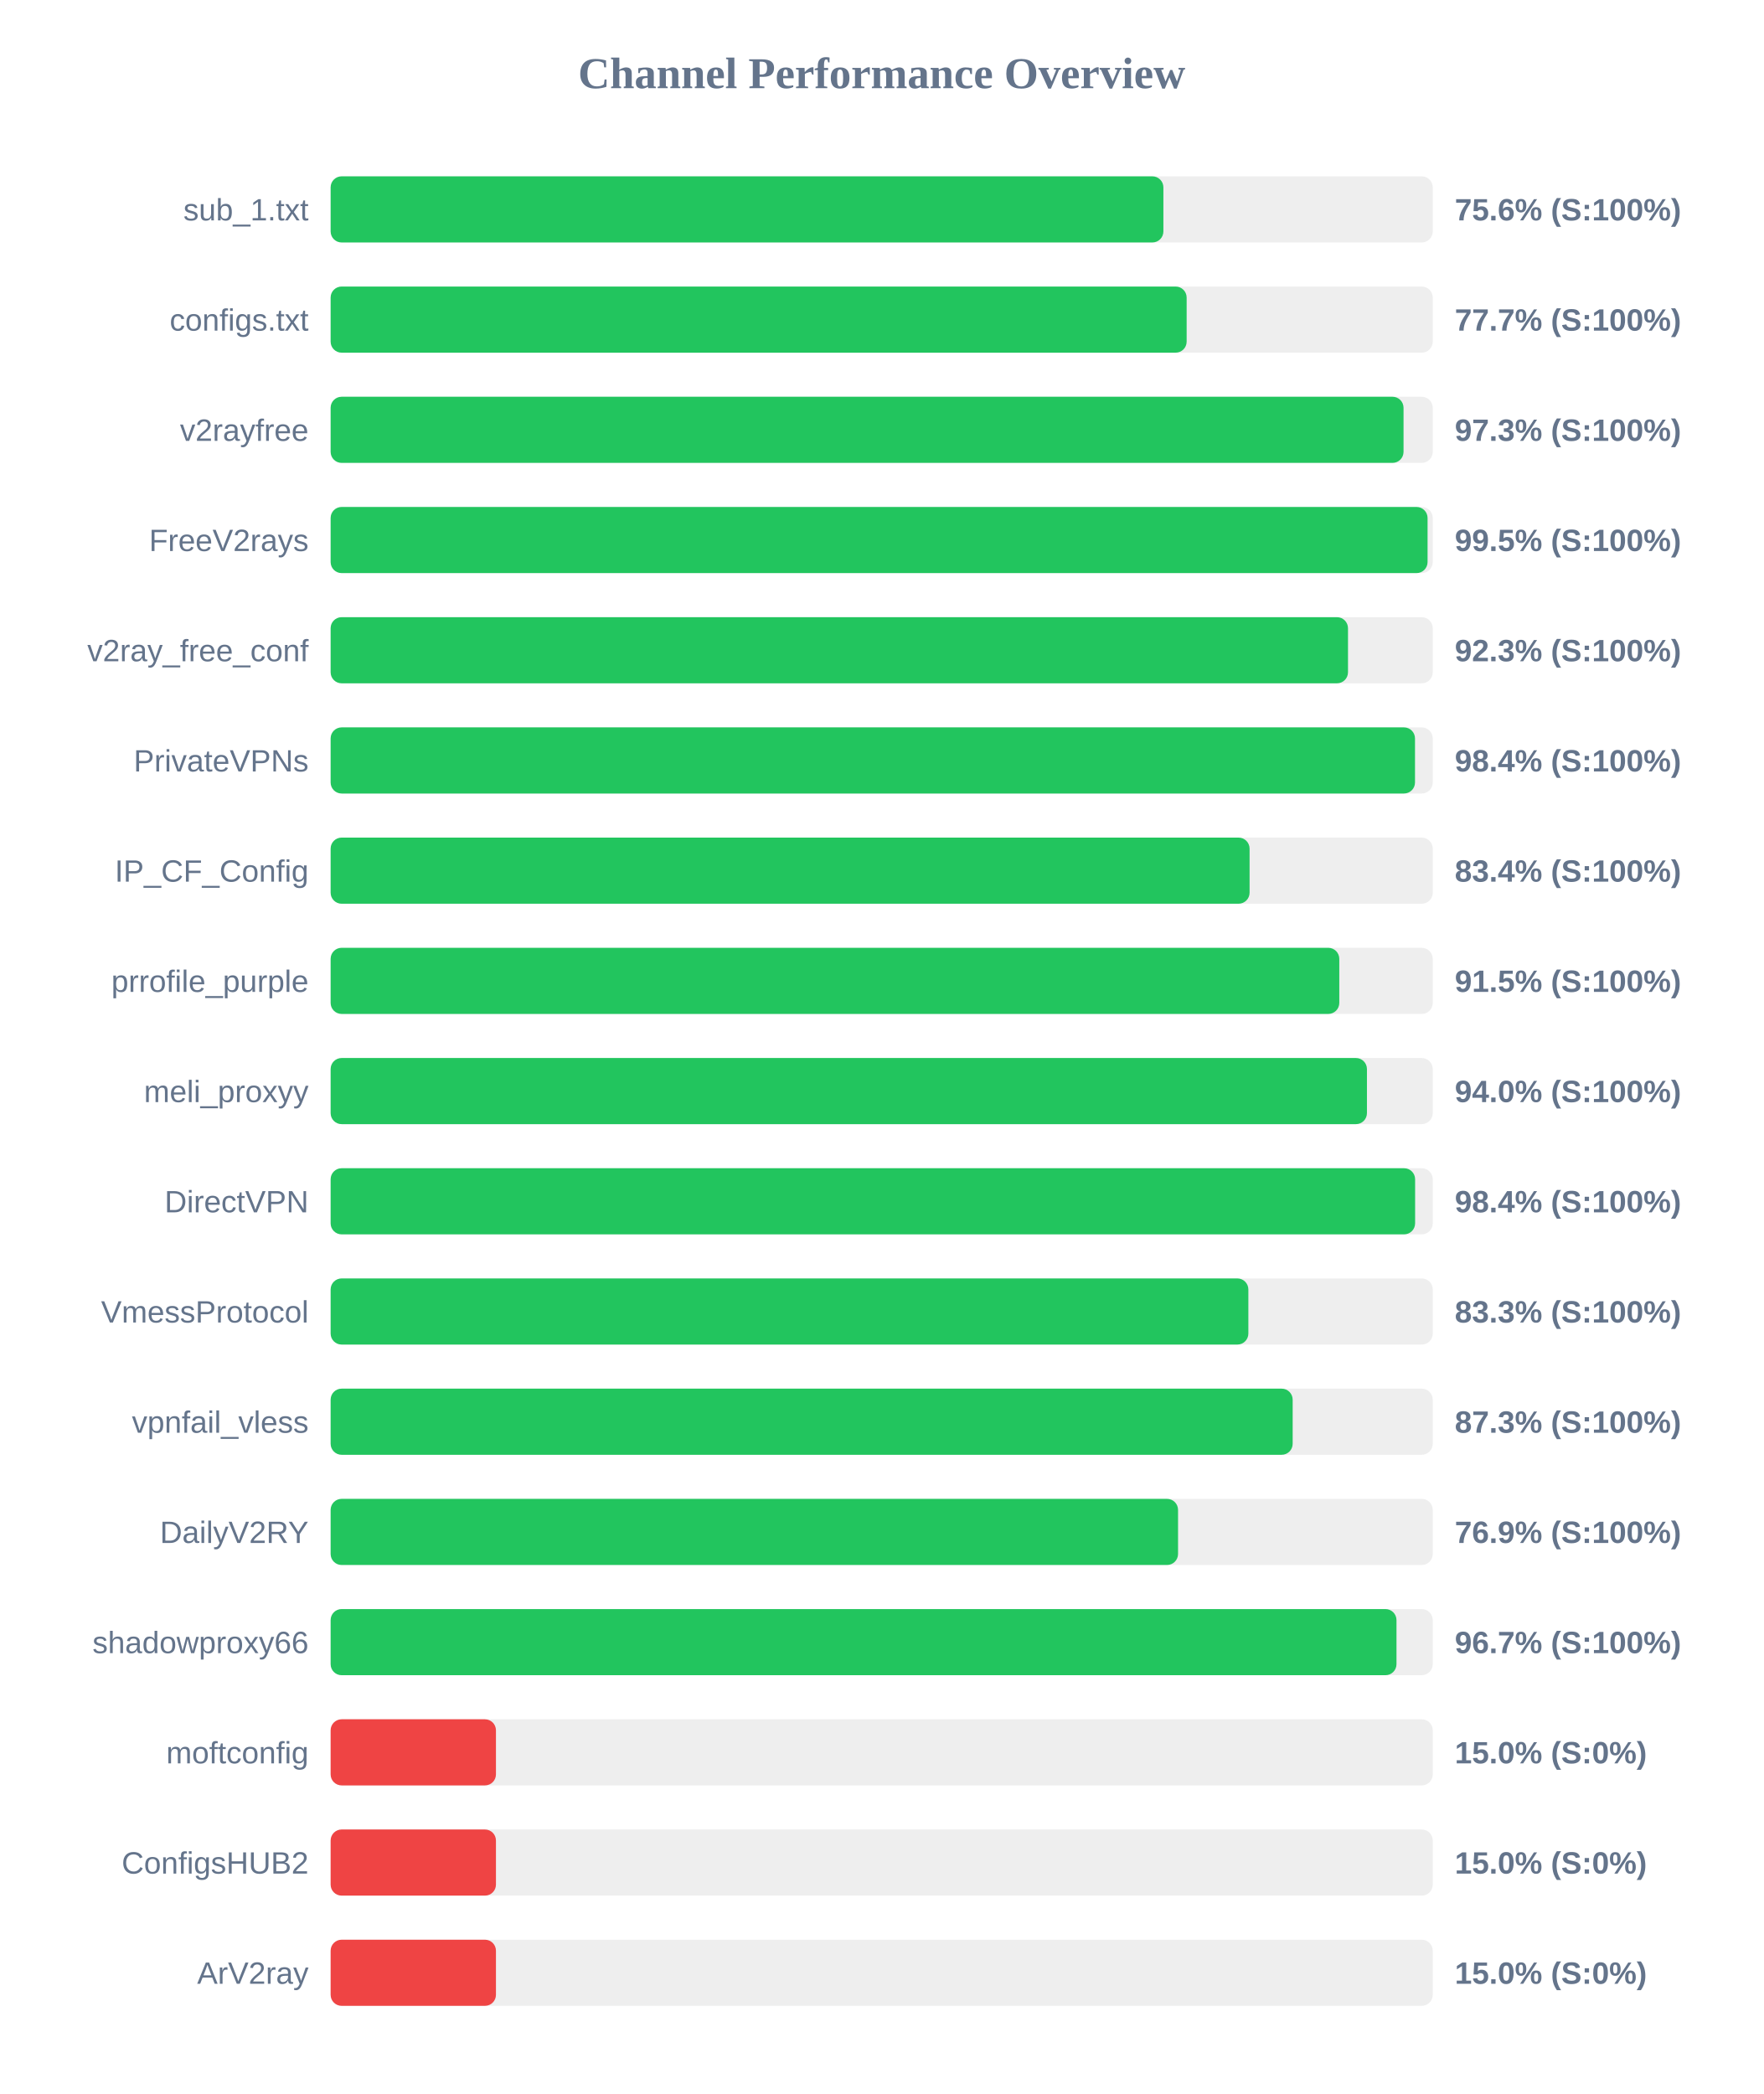
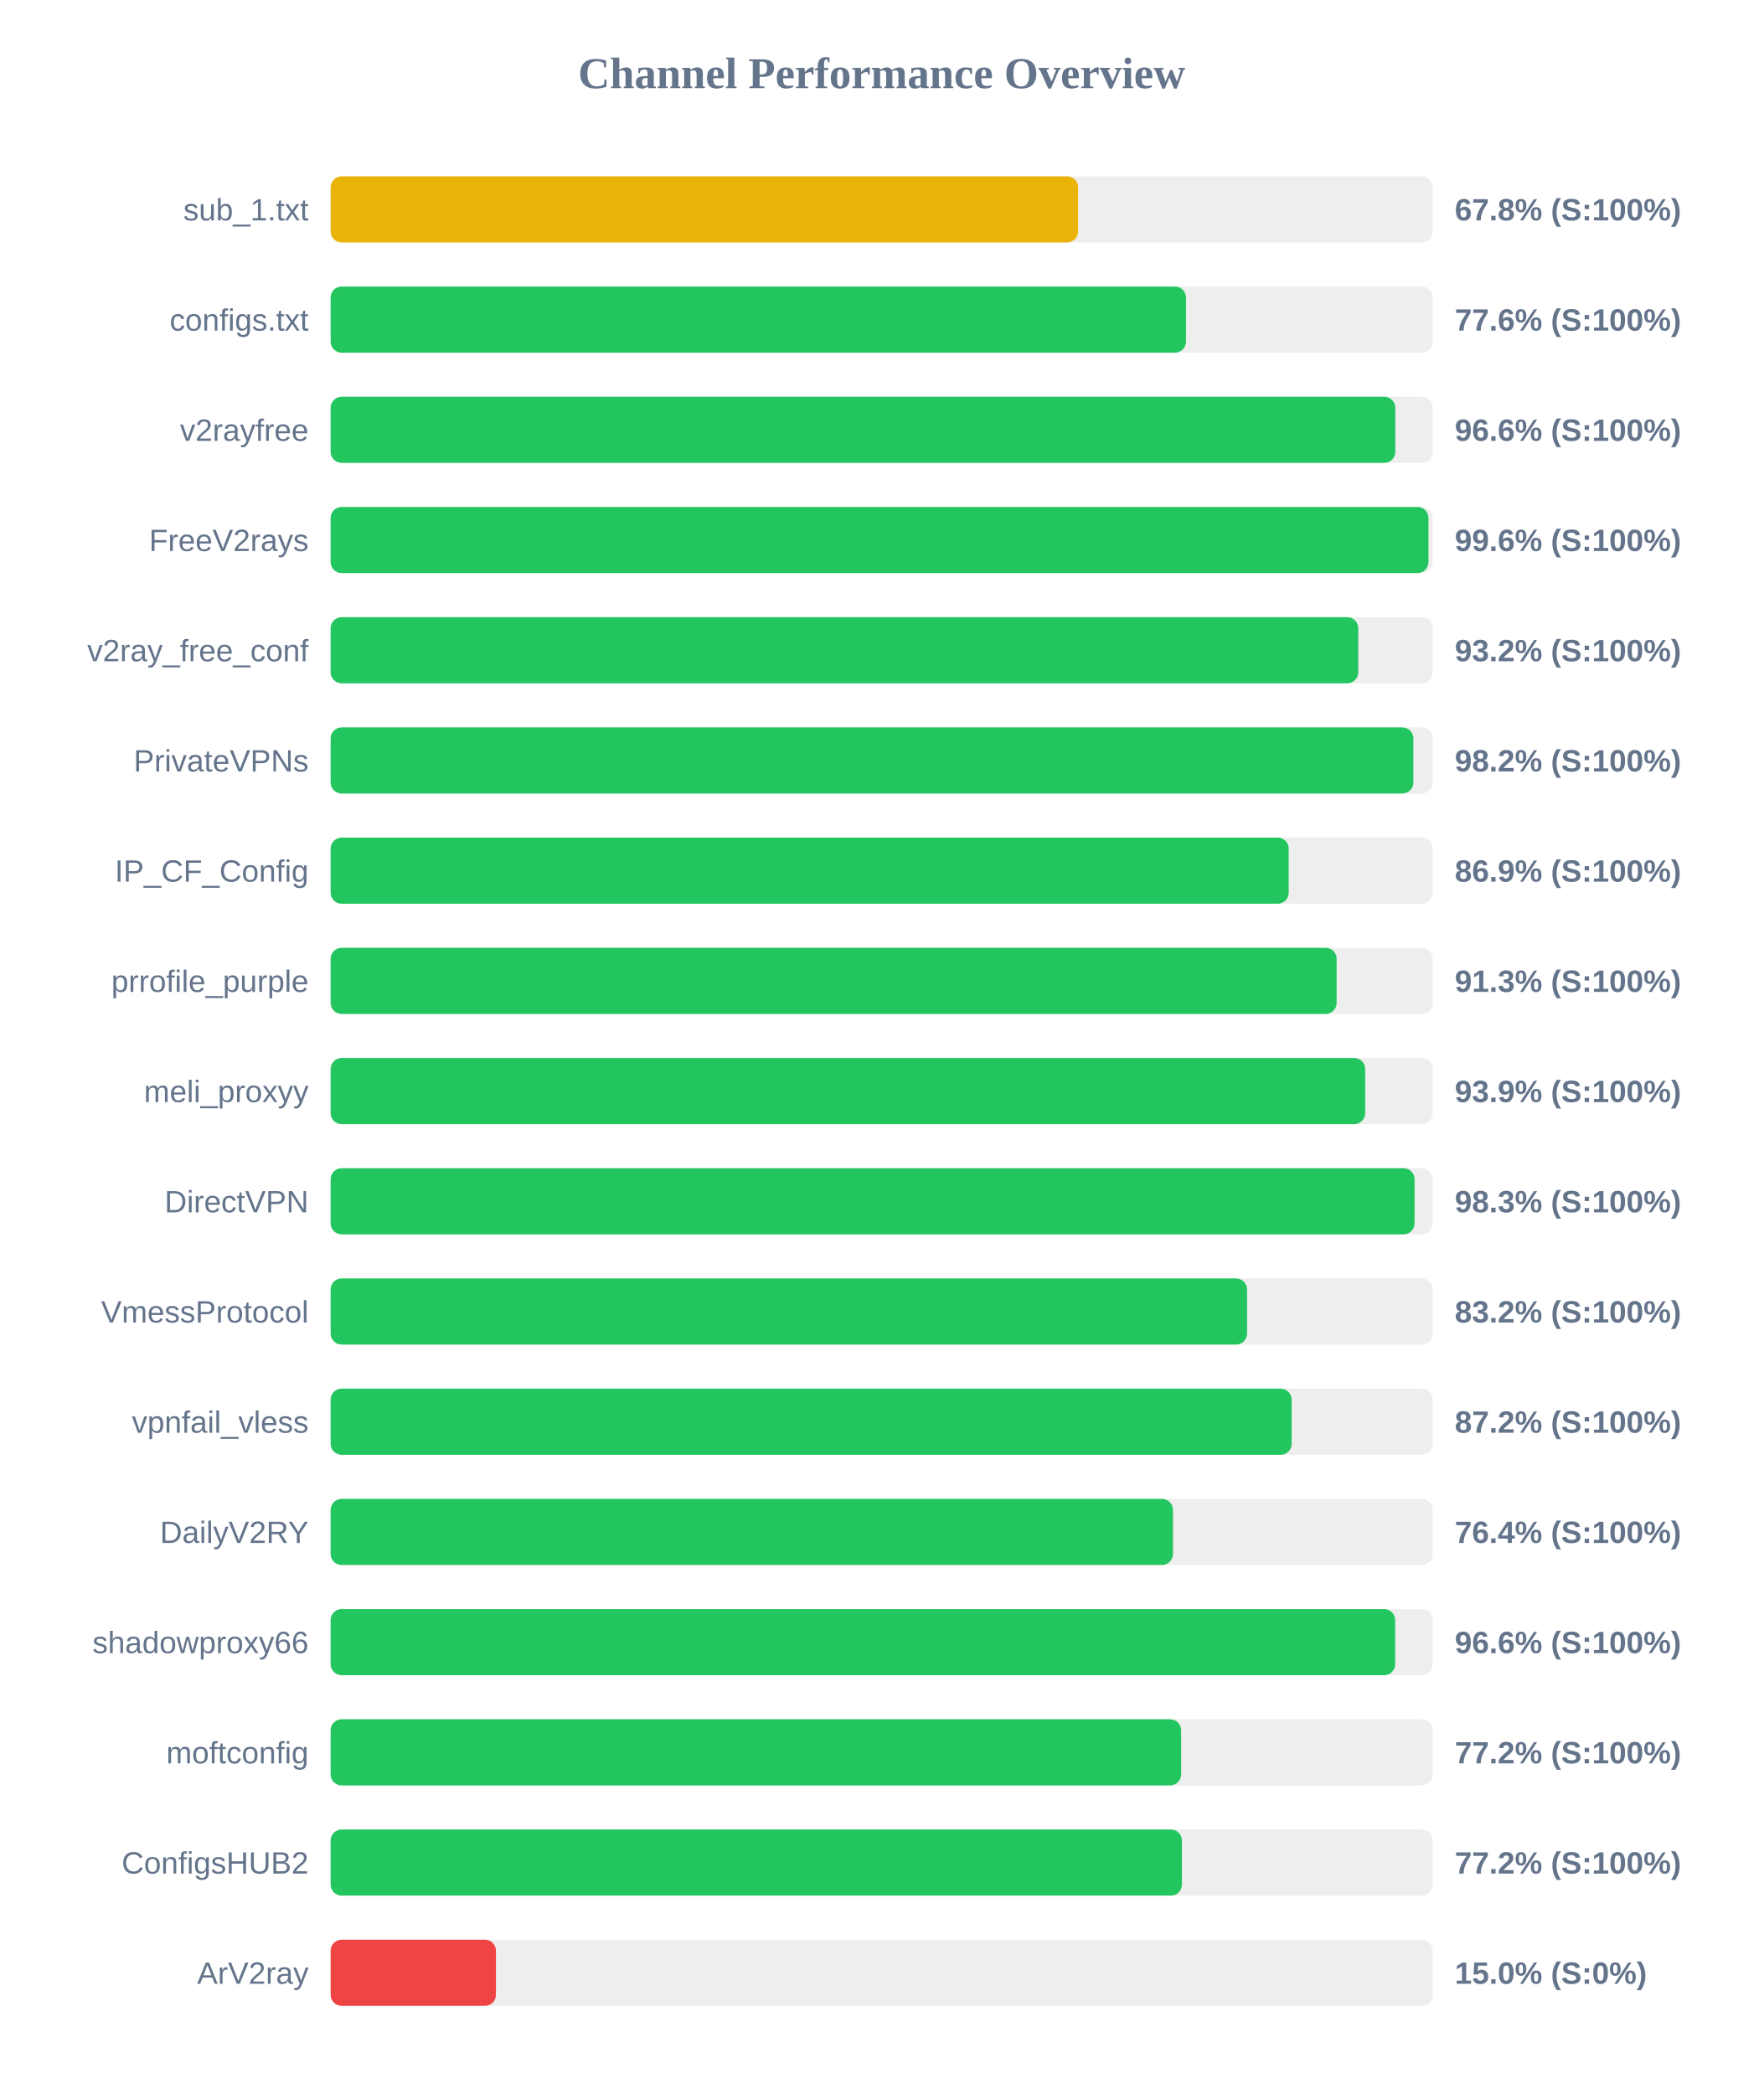
<svg xmlns="http://www.w3.org/2000/svg" width="800" height="950" version="1.1">
  <style>
        .row { font: 14px Arial; fill: #64748b; }
        .score { font: bold 14px Arial; fill: #64748b; }
    </style>
  <text x="400" y="40" text-anchor="middle" font-size="20px" font-weight="bold" fill="#64748b">Channel Performance Overview</text>
  <rect x="150" y="80" width="500" height="30" fill="#eee" rx="5" />
-   <rect x="150" y="80" width="377.8" height="30" fill="#22c55e" rx="5" />
+   <rect x="150" y="80" width="339.1" height="30" fill="#eab308" rx="5" />
  <text x="140" y="100" text-anchor="end" class="row">sub_1.txt</text>
-   <text x="660" y="100" text-anchor="start" class="score">75.6% (S:100%)</text>
+   <text x="660" y="100" text-anchor="start" class="score">67.8% (S:100%)</text>
  <rect x="150" y="130" width="500" height="30" fill="#eee" rx="5" />
-   <rect x="150" y="130" width="388.35" height="30" fill="#22c55e" rx="5" />
+   <rect x="150" y="130" width="388.05" height="30" fill="#22c55e" rx="5" />
  <text x="140" y="150" text-anchor="end" class="row">configs.txt</text>
-   <text x="660" y="150" text-anchor="start" class="score">77.7% (S:100%)</text>
+   <text x="660" y="150" text-anchor="start" class="score">77.6% (S:100%)</text>
  <rect x="150" y="180" width="500" height="30" fill="#eee" rx="5" />
-   <rect x="150" y="180" width="486.75" height="30" fill="#22c55e" rx="5" />
+   <rect x="150" y="180" width="483.0" height="30" fill="#22c55e" rx="5" />
  <text x="140" y="200" text-anchor="end" class="row">v2rayfree</text>
-   <text x="660" y="200" text-anchor="start" class="score">97.3% (S:100%)</text>
+   <text x="660" y="200" text-anchor="start" class="score">96.6% (S:100%)</text>
  <rect x="150" y="230" width="500" height="30" fill="#eee" rx="5" />
-   <rect x="150" y="230" width="497.65" height="30" fill="#22c55e" rx="5" />
+   <rect x="150" y="230" width="498.05" height="30" fill="#22c55e" rx="5" />
  <text x="140" y="250" text-anchor="end" class="row">FreeV2rays</text>
-   <text x="660" y="250" text-anchor="start" class="score">99.5% (S:100%)</text>
+   <text x="660" y="250" text-anchor="start" class="score">99.6% (S:100%)</text>
  <rect x="150" y="280" width="500" height="30" fill="#eee" rx="5" />
-   <rect x="150" y="280" width="461.55" height="30" fill="#22c55e" rx="5" />
+   <rect x="150" y="280" width="466.2" height="30" fill="#22c55e" rx="5" />
  <text x="140" y="300" text-anchor="end" class="row">v2ray_free_conf</text>
-   <text x="660" y="300" text-anchor="start" class="score">92.3% (S:100%)</text>
+   <text x="660" y="300" text-anchor="start" class="score">93.2% (S:100%)</text>
  <rect x="150" y="330" width="500" height="30" fill="#eee" rx="5" />
-   <rect x="150" y="330" width="491.95" height="30" fill="#22c55e" rx="5" />
+   <rect x="150" y="330" width="491.2" height="30" fill="#22c55e" rx="5" />
  <text x="140" y="350" text-anchor="end" class="row">PrivateVPNs</text>
-   <text x="660" y="350" text-anchor="start" class="score">98.4% (S:100%)</text>
+   <text x="660" y="350" text-anchor="start" class="score">98.2% (S:100%)</text>
  <rect x="150" y="380" width="500" height="30" fill="#eee" rx="5" />
-   <rect x="150" y="380" width="416.9" height="30" fill="#22c55e" rx="5" />
+   <rect x="150" y="380" width="434.65" height="30" fill="#22c55e" rx="5" />
  <text x="140" y="400" text-anchor="end" class="row">IP_CF_Config</text>
-   <text x="660" y="400" text-anchor="start" class="score">83.4% (S:100%)</text>
+   <text x="660" y="400" text-anchor="start" class="score">86.9% (S:100%)</text>
  <rect x="150" y="430" width="500" height="30" fill="#eee" rx="5" />
-   <rect x="150" y="430" width="457.6" height="30" fill="#22c55e" rx="5" />
+   <rect x="150" y="430" width="456.4" height="30" fill="#22c55e" rx="5" />
  <text x="140" y="450" text-anchor="end" class="row">prrofile_purple</text>
-   <text x="660" y="450" text-anchor="start" class="score">91.5% (S:100%)</text>
+   <text x="660" y="450" text-anchor="start" class="score">91.3% (S:100%)</text>
  <rect x="150" y="480" width="500" height="30" fill="#eee" rx="5" />
-   <rect x="150" y="480" width="470.15" height="30" fill="#22c55e" rx="5" />
+   <rect x="150" y="480" width="469.35" height="30" fill="#22c55e" rx="5" />
  <text x="140" y="500" text-anchor="end" class="row">meli_proxyy</text>
-   <text x="660" y="500" text-anchor="start" class="score">94.0% (S:100%)</text>
+   <text x="660" y="500" text-anchor="start" class="score">93.9% (S:100%)</text>
  <rect x="150" y="530" width="500" height="30" fill="#eee" rx="5" />
-   <rect x="150" y="530" width="492.0" height="30" fill="#22c55e" rx="5" />
+   <rect x="150" y="530" width="491.75" height="30" fill="#22c55e" rx="5" />
  <text x="140" y="550" text-anchor="end" class="row">DirectVPN</text>
-   <text x="660" y="550" text-anchor="start" class="score">98.4% (S:100%)</text>
+   <text x="660" y="550" text-anchor="start" class="score">98.3% (S:100%)</text>
  <rect x="150" y="580" width="500" height="30" fill="#eee" rx="5" />
-   <rect x="150" y="580" width="416.35" height="30" fill="#22c55e" rx="5" />
+   <rect x="150" y="580" width="415.75" height="30" fill="#22c55e" rx="5" />
  <text x="140" y="600" text-anchor="end" class="row">VmessProtocol</text>
-   <text x="660" y="600" text-anchor="start" class="score">83.3% (S:100%)</text>
+   <text x="660" y="600" text-anchor="start" class="score">83.2% (S:100%)</text>
  <rect x="150" y="630" width="500" height="30" fill="#eee" rx="5" />
-   <rect x="150" y="630" width="436.45" height="30" fill="#22c55e" rx="5" />
+   <rect x="150" y="630" width="436.0" height="30" fill="#22c55e" rx="5" />
  <text x="140" y="650" text-anchor="end" class="row">vpnfail_vless</text>
-   <text x="660" y="650" text-anchor="start" class="score">87.3% (S:100%)</text>
+   <text x="660" y="650" text-anchor="start" class="score">87.2% (S:100%)</text>
  <rect x="150" y="680" width="500" height="30" fill="#eee" rx="5" />
-   <rect x="150" y="680" width="384.45" height="30" fill="#22c55e" rx="5" />
+   <rect x="150" y="680" width="382.15" height="30" fill="#22c55e" rx="5" />
  <text x="140" y="700" text-anchor="end" class="row">DailyV2RY</text>
-   <text x="660" y="700" text-anchor="start" class="score">76.9% (S:100%)</text>
+   <text x="660" y="700" text-anchor="start" class="score">76.4% (S:100%)</text>
  <rect x="150" y="730" width="500" height="30" fill="#eee" rx="5" />
-   <rect x="150" y="730" width="483.55" height="30" fill="#22c55e" rx="5" />
+   <rect x="150" y="730" width="482.95" height="30" fill="#22c55e" rx="5" />
  <text x="140" y="750" text-anchor="end" class="row">shadowproxy66</text>
-   <text x="660" y="750" text-anchor="start" class="score">96.7% (S:100%)</text>
+   <text x="660" y="750" text-anchor="start" class="score">96.6% (S:100%)</text>
  <rect x="150" y="780" width="500" height="30" fill="#eee" rx="5" />
-   <rect x="150" y="780" width="75.0" height="30" fill="#ef4444" rx="5" />
+   <rect x="150" y="780" width="385.85" height="30" fill="#22c55e" rx="5" />
  <text x="140" y="800" text-anchor="end" class="row">moftconfig</text>
-   <text x="660" y="800" text-anchor="start" class="score">15.0% (S:0%)</text>
+   <text x="660" y="800" text-anchor="start" class="score">77.2% (S:100%)</text>
  <rect x="150" y="830" width="500" height="30" fill="#eee" rx="5" />
-   <rect x="150" y="830" width="75.0" height="30" fill="#ef4444" rx="5" />
+   <rect x="150" y="830" width="386.2" height="30" fill="#22c55e" rx="5" />
  <text x="140" y="850" text-anchor="end" class="row">ConfigsHUB2</text>
-   <text x="660" y="850" text-anchor="start" class="score">15.0% (S:0%)</text>
+   <text x="660" y="850" text-anchor="start" class="score">77.2% (S:100%)</text>
  <rect x="150" y="880" width="500" height="30" fill="#eee" rx="5" />
  <rect x="150" y="880" width="75.0" height="30" fill="#ef4444" rx="5" />
  <text x="140" y="900" text-anchor="end" class="row">ArV2ray</text>
  <text x="660" y="900" text-anchor="start" class="score">15.0% (S:0%)</text>
</svg>
